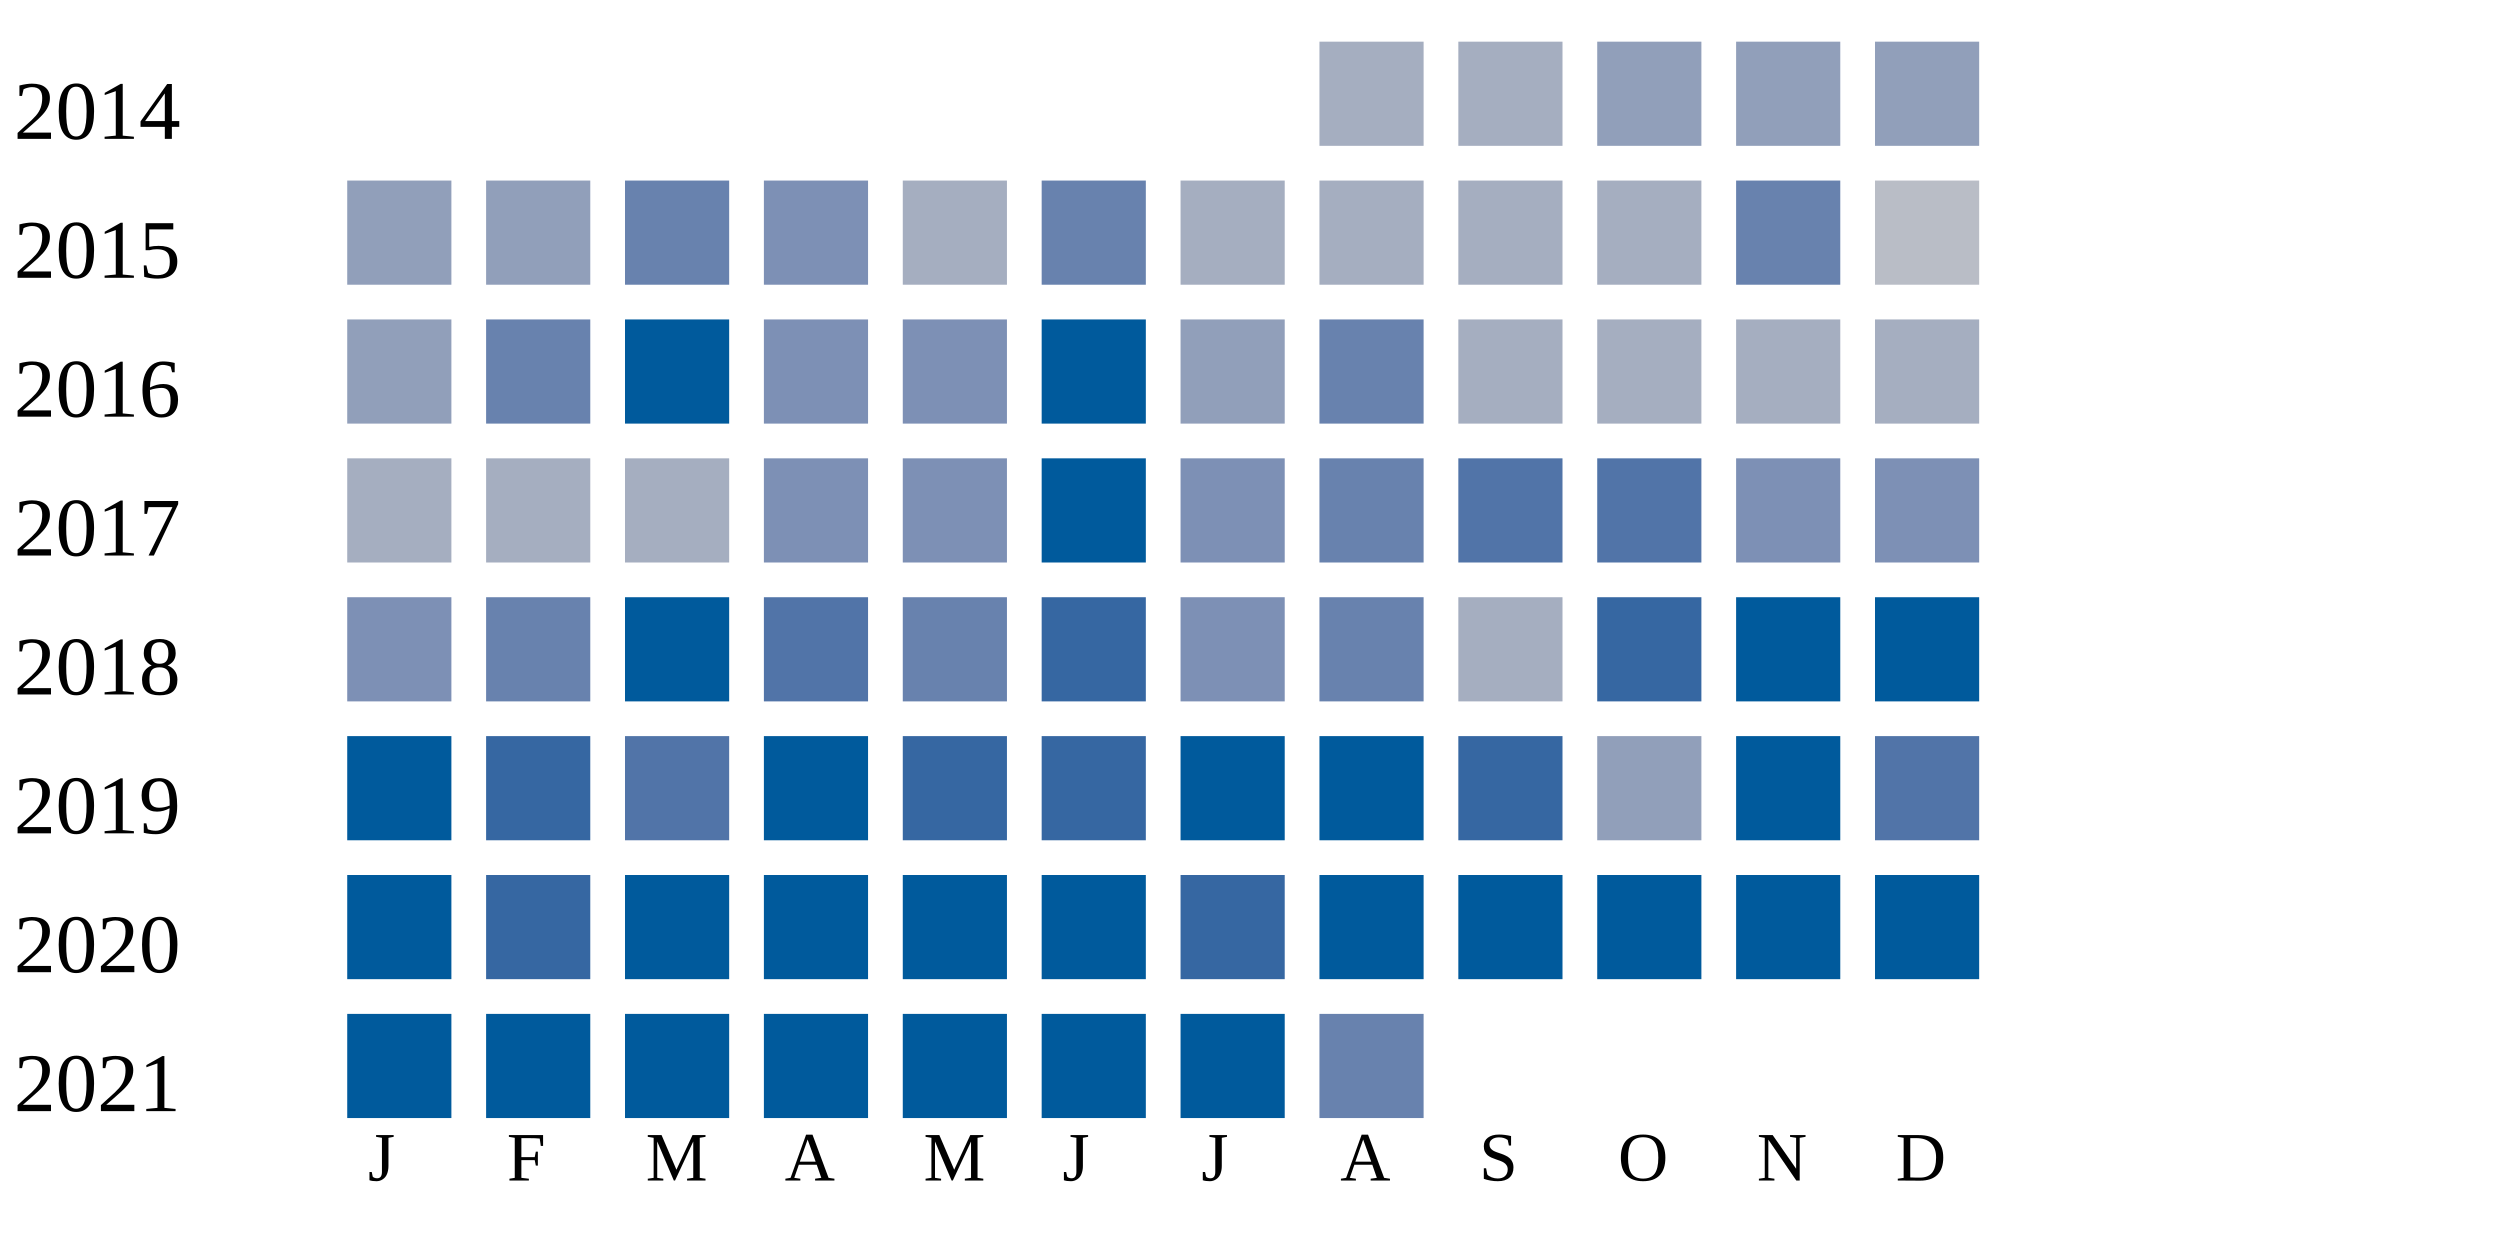
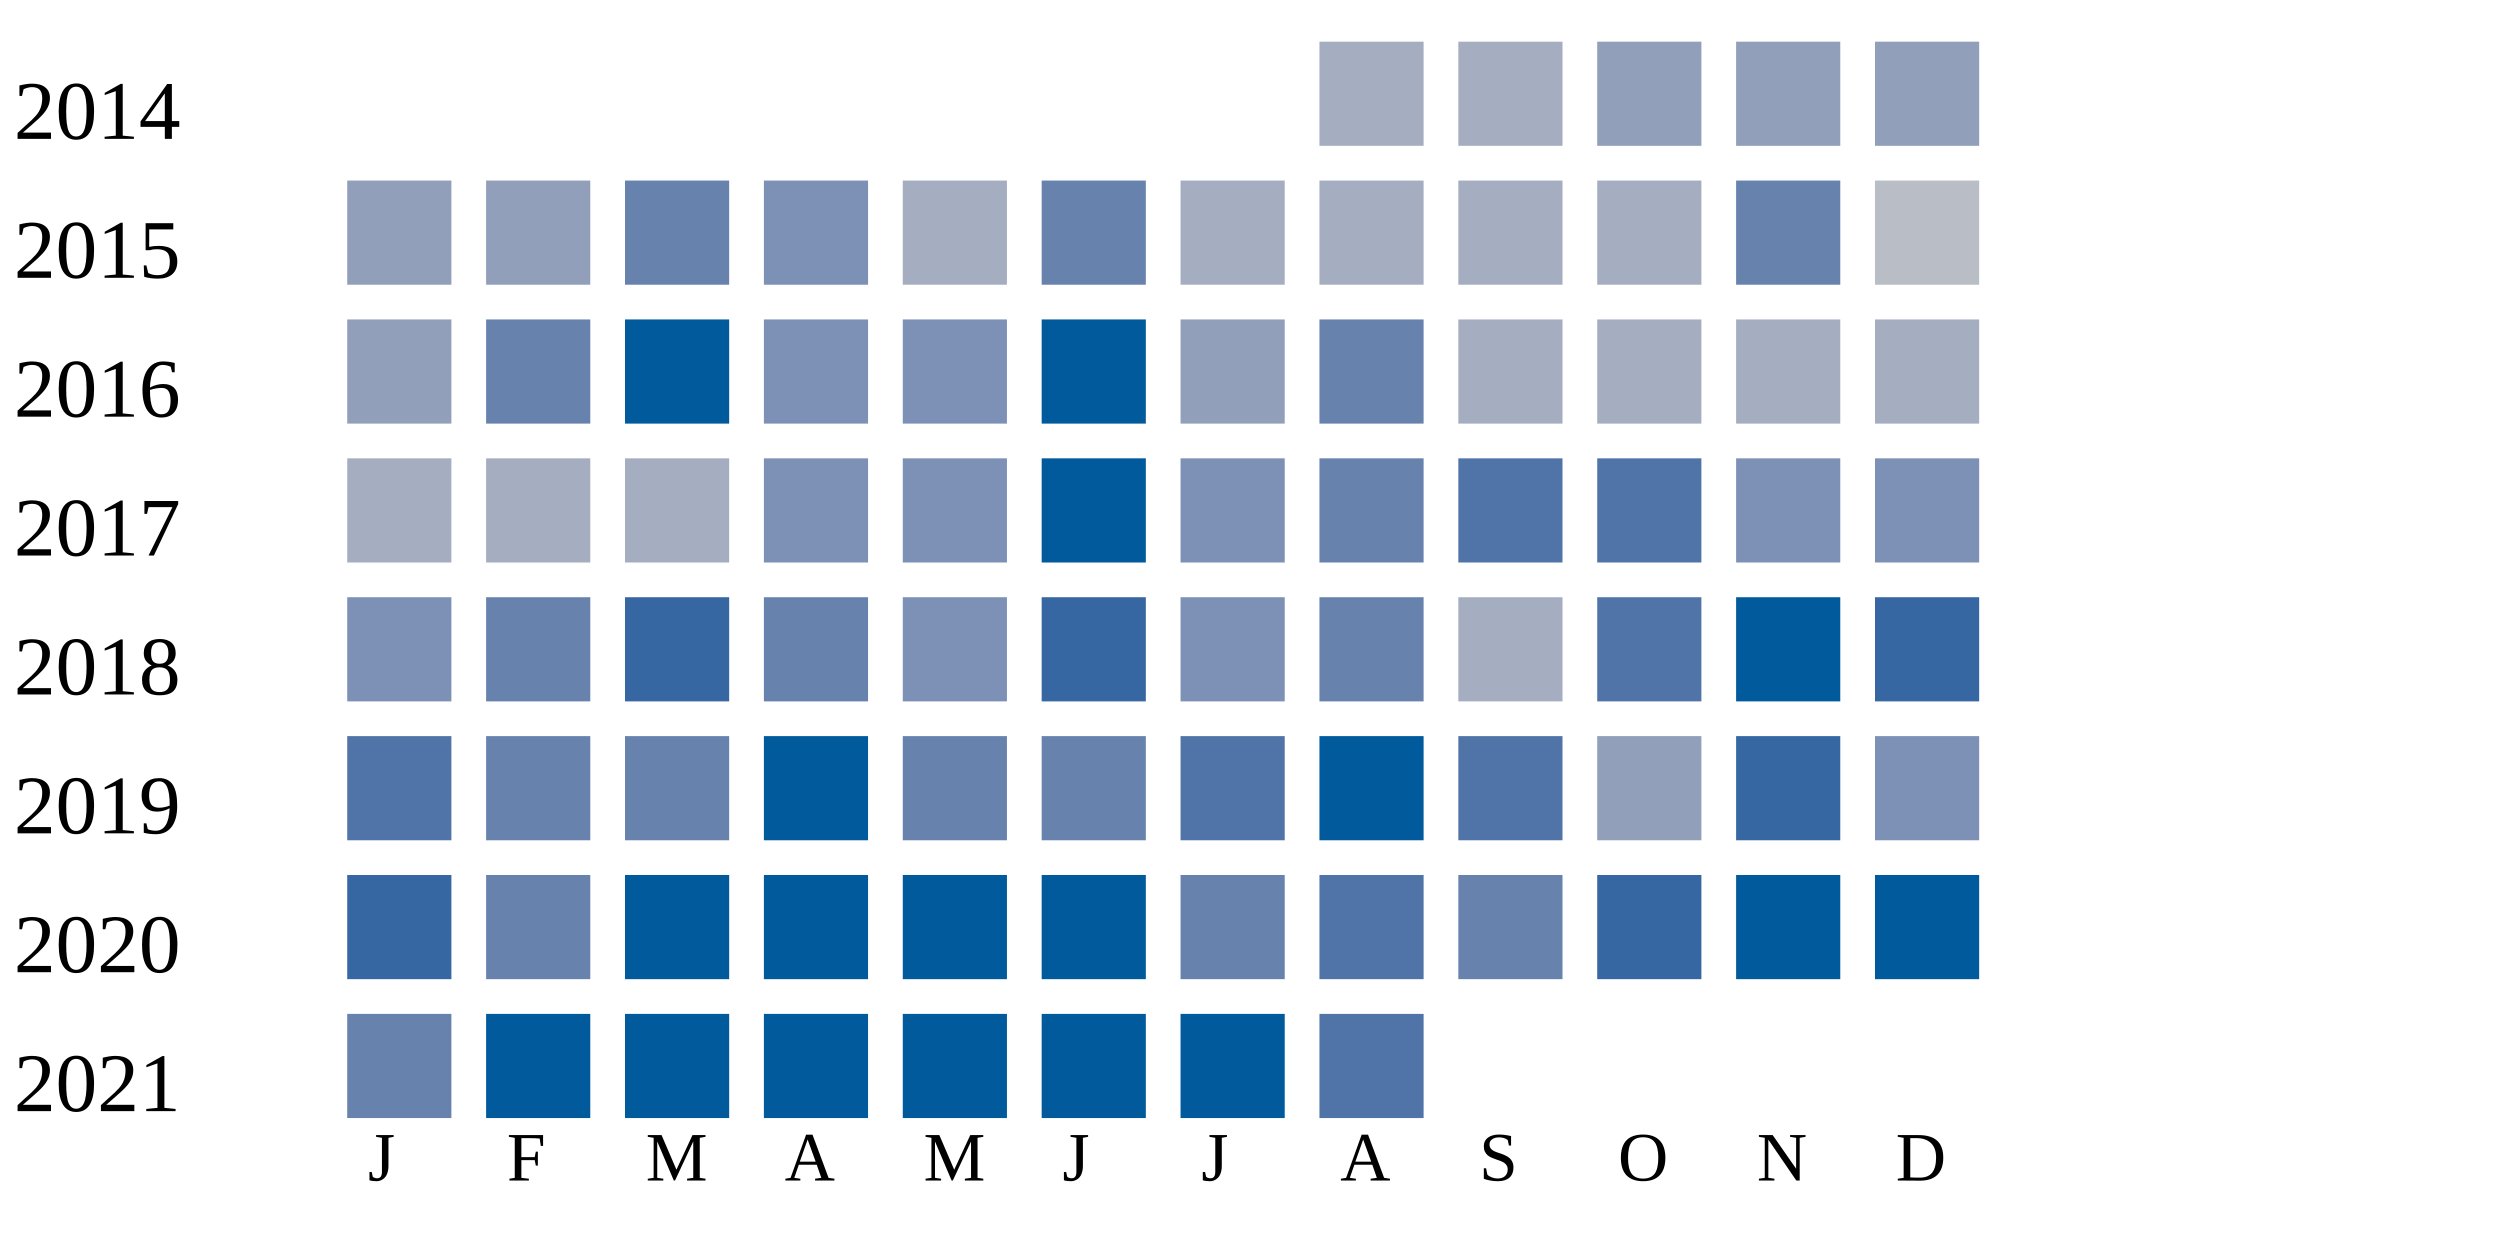
<svg xmlns="http://www.w3.org/2000/svg" width="360" height="180">
  <g transform="translate(0 0)">
    <text x="2" y="20">2014</text>
    <rect x="190" y="6" width="15" height="15" fill="#a5aec0" />
    <rect x="210" y="6" width="15" height="15" fill="#a5aec0" />
    <rect x="230" y="6" width="15" height="15" fill="#919fba" />
    <rect x="250" y="6" width="15" height="15" fill="#919fba" />
    <rect x="270" y="6" width="15" height="15" fill="#919fba" />
  </g>
  <g transform="translate(0 20)">
    <text x="2" y="20">2015</text>
    <rect x="50" y="6" width="15" height="15" fill="#919fba" />
    <rect x="70" y="6" width="15" height="15" fill="#919fba" />
    <rect x="90" y="6" width="15" height="15" fill="#6882ae" />
    <rect x="110" y="6" width="15" height="15" fill="#7d90b5" />
    <rect x="130" y="6" width="15" height="15" fill="#a5aec0" />
    <rect x="150" y="6" width="15" height="15" fill="#6882ae" />
    <rect x="170" y="6" width="15" height="15" fill="#a5aec0" />
    <rect x="190" y="6" width="15" height="15" fill="#a5aec0" />
    <rect x="210" y="6" width="15" height="15" fill="#a5aec0" />
    <rect x="230" y="6" width="15" height="15" fill="#a5aec0" />
    <rect x="250" y="6" width="15" height="15" fill="#6882ae" />
    <rect x="270" y="6" width="15" height="15" fill="#b9bdc6" />
  </g>
  <g transform="translate(0 40)">
    <text x="2" y="20">2016</text>
    <rect x="50" y="6" width="15" height="15" fill="#919fba" />
    <rect x="70" y="6" width="15" height="15" fill="#6882ae" />
    <rect x="90" y="6" width="15" height="15" fill="#005a9c" />
    <rect x="110" y="6" width="15" height="15" fill="#7d90b5" />
    <rect x="130" y="6" width="15" height="15" fill="#7d90b5" />
    <rect x="150" y="6" width="15" height="15" fill="#005a9c" />
    <rect x="170" y="6" width="15" height="15" fill="#919fba" />
    <rect x="190" y="6" width="15" height="15" fill="#6882ae" />
    <rect x="210" y="6" width="15" height="15" fill="#a5aec0" />
    <rect x="230" y="6" width="15" height="15" fill="#a5aec0" />
    <rect x="250" y="6" width="15" height="15" fill="#a5aec0" />
    <rect x="270" y="6" width="15" height="15" fill="#a5aec0" />
  </g>
  <g transform="translate(0 60)">
    <text x="2" y="20">2017</text>
    <rect x="50" y="6" width="15" height="15" fill="#a5aec0" />
    <rect x="70" y="6" width="15" height="15" fill="#a5aec0" />
    <rect x="90" y="6" width="15" height="15" fill="#a5aec0" />
    <rect x="110" y="6" width="15" height="15" fill="#7d90b5" />
    <rect x="130" y="6" width="15" height="15" fill="#7d90b5" />
    <rect x="150" y="6" width="15" height="15" fill="#005a9c" />
    <rect x="170" y="6" width="15" height="15" fill="#7d90b5" />
    <rect x="190" y="6" width="15" height="15" fill="#6882ae" />
    <rect x="210" y="6" width="15" height="15" fill="#5174a8" />
    <rect x="230" y="6" width="15" height="15" fill="#5174a8" />
    <rect x="250" y="6" width="15" height="15" fill="#7d90b5" />
    <rect x="270" y="6" width="15" height="15" fill="#7d90b5" />
  </g>
  <g transform="translate(0 80)">
    <text x="2" y="20">2018</text>
    <rect x="50" y="6" width="15" height="15" fill="#7d90b5" />
    <rect x="70" y="6" width="15" height="15" fill="#6882ae" />
-     <rect x="90" y="6" width="15" height="15" fill="#005a9c" />
-     <rect x="110" y="6" width="15" height="15" fill="#5174a8" />
-     <rect x="130" y="6" width="15" height="15" fill="#6882ae" />
+     <rect x="90" y="6" width="15" height="15" fill="#3667a2" />
+     <rect x="110" y="6" width="15" height="15" fill="#6882ae" />
+     <rect x="130" y="6" width="15" height="15" fill="#7d90b5" />
    <rect x="150" y="6" width="15" height="15" fill="#3667a2" />
    <rect x="170" y="6" width="15" height="15" fill="#7d90b5" />
    <rect x="190" y="6" width="15" height="15" fill="#6882ae" />
    <rect x="210" y="6" width="15" height="15" fill="#a5aec0" />
-     <rect x="230" y="6" width="15" height="15" fill="#3667a2" />
+     <rect x="230" y="6" width="15" height="15" fill="#5174a8" />
    <rect x="250" y="6" width="15" height="15" fill="#005a9c" />
-     <rect x="270" y="6" width="15" height="15" fill="#005a9c" />
+     <rect x="270" y="6" width="15" height="15" fill="#3667a2" />
  </g>
  <g transform="translate(0 100)">
    <text x="2" y="20">2019</text>
-     <rect x="50" y="6" width="15" height="15" fill="#005a9c" />
-     <rect x="70" y="6" width="15" height="15" fill="#3667a2" />
-     <rect x="90" y="6" width="15" height="15" fill="#5174a8" />
+     <rect x="50" y="6" width="15" height="15" fill="#5174a8" />
+     <rect x="70" y="6" width="15" height="15" fill="#6882ae" />
+     <rect x="90" y="6" width="15" height="15" fill="#6882ae" />
    <rect x="110" y="6" width="15" height="15" fill="#005a9c" />
-     <rect x="130" y="6" width="15" height="15" fill="#3667a2" />
-     <rect x="150" y="6" width="15" height="15" fill="#3667a2" />
-     <rect x="170" y="6" width="15" height="15" fill="#005a9c" />
+     <rect x="130" y="6" width="15" height="15" fill="#6882ae" />
+     <rect x="150" y="6" width="15" height="15" fill="#6882ae" />
+     <rect x="170" y="6" width="15" height="15" fill="#5174a8" />
    <rect x="190" y="6" width="15" height="15" fill="#005a9c" />
-     <rect x="210" y="6" width="15" height="15" fill="#3667a2" />
+     <rect x="210" y="6" width="15" height="15" fill="#5174a8" />
    <rect x="230" y="6" width="15" height="15" fill="#919fba" />
-     <rect x="250" y="6" width="15" height="15" fill="#005a9c" />
-     <rect x="270" y="6" width="15" height="15" fill="#5174a8" />
+     <rect x="250" y="6" width="15" height="15" fill="#3667a2" />
+     <rect x="270" y="6" width="15" height="15" fill="#7d90b5" />
  </g>
  <g transform="translate(0 120)">
    <text x="2" y="20">2020</text>
-     <rect x="50" y="6" width="15" height="15" fill="#005a9c" />
-     <rect x="70" y="6" width="15" height="15" fill="#3667a2" />
+     <rect x="50" y="6" width="15" height="15" fill="#3667a2" />
+     <rect x="70" y="6" width="15" height="15" fill="#6882ae" />
    <rect x="90" y="6" width="15" height="15" fill="#005a9c" />
    <rect x="110" y="6" width="15" height="15" fill="#005a9c" />
    <rect x="130" y="6" width="15" height="15" fill="#005a9c" />
    <rect x="150" y="6" width="15" height="15" fill="#005a9c" />
-     <rect x="170" y="6" width="15" height="15" fill="#3667a2" />
-     <rect x="190" y="6" width="15" height="15" fill="#005a9c" />
-     <rect x="210" y="6" width="15" height="15" fill="#005a9c" />
-     <rect x="230" y="6" width="15" height="15" fill="#005a9c" />
+     <rect x="170" y="6" width="15" height="15" fill="#6882ae" />
+     <rect x="190" y="6" width="15" height="15" fill="#5174a8" />
+     <rect x="210" y="6" width="15" height="15" fill="#6882ae" />
+     <rect x="230" y="6" width="15" height="15" fill="#3667a2" />
    <rect x="250" y="6" width="15" height="15" fill="#005a9c" />
    <rect x="270" y="6" width="15" height="15" fill="#005a9c" />
  </g>
  <g transform="translate(0 140)">
    <text x="2" y="20">2021</text>
-     <rect x="50" y="6" width="15" height="15" fill="#005a9c" />
+     <rect x="50" y="6" width="15" height="15" fill="#6882ae" />
    <rect x="70" y="6" width="15" height="15" fill="#005a9c" />
    <rect x="90" y="6" width="15" height="15" fill="#005a9c" />
    <rect x="110" y="6" width="15" height="15" fill="#005a9c" />
    <rect x="130" y="6" width="15" height="15" fill="#005a9c" />
    <rect x="150" y="6" width="15" height="15" fill="#005a9c" />
    <rect x="170" y="6" width="15" height="15" fill="#005a9c" />
-     <rect x="190" y="6" width="15" height="15" fill="#6882ae" />
+     <rect x="190" y="6" width="15" height="15" fill="#5174a8" />
  </g>
  <text style="font-size: 10px; text-align: center" x="53" y="170">J</text>
  <text style="font-size: 10px; text-align: center" x="73" y="170">F</text>
  <text style="font-size: 10px; text-align: center" x="93" y="170">M</text>
  <text style="font-size: 10px; text-align: center" x="113" y="170">A</text>
  <text style="font-size: 10px; text-align: center" x="133" y="170">M</text>
  <text style="font-size: 10px; text-align: center" x="153" y="170">J</text>
  <text style="font-size: 10px; text-align: center" x="173" y="170">J</text>
  <text style="font-size: 10px; text-align: center" x="193" y="170">A</text>
  <text style="font-size: 10px; text-align: center" x="213" y="170">S</text>
  <text style="font-size: 10px; text-align: center" x="233" y="170">O</text>
  <text style="font-size: 10px; text-align: center" x="253" y="170">N</text>
  <text style="font-size: 10px; text-align: center" x="273" y="170">D</text>
  <text style="font-size: 10px;" x="155" y="189">Less</text>
  <rect fill="#b9bdc6" width="10" height="10" x="180" y="180" />
  <rect fill="#919fba" width="10" height="10" x="195" y="180" />
  <rect fill="#6882ae" width="10" height="10" x="210" y="180" />
  <rect fill="#005a9c" width="10" height="10" x="225" y="180" />
  <text x="240" y="189" style="font-size: 10px;">More</text>
</svg>
